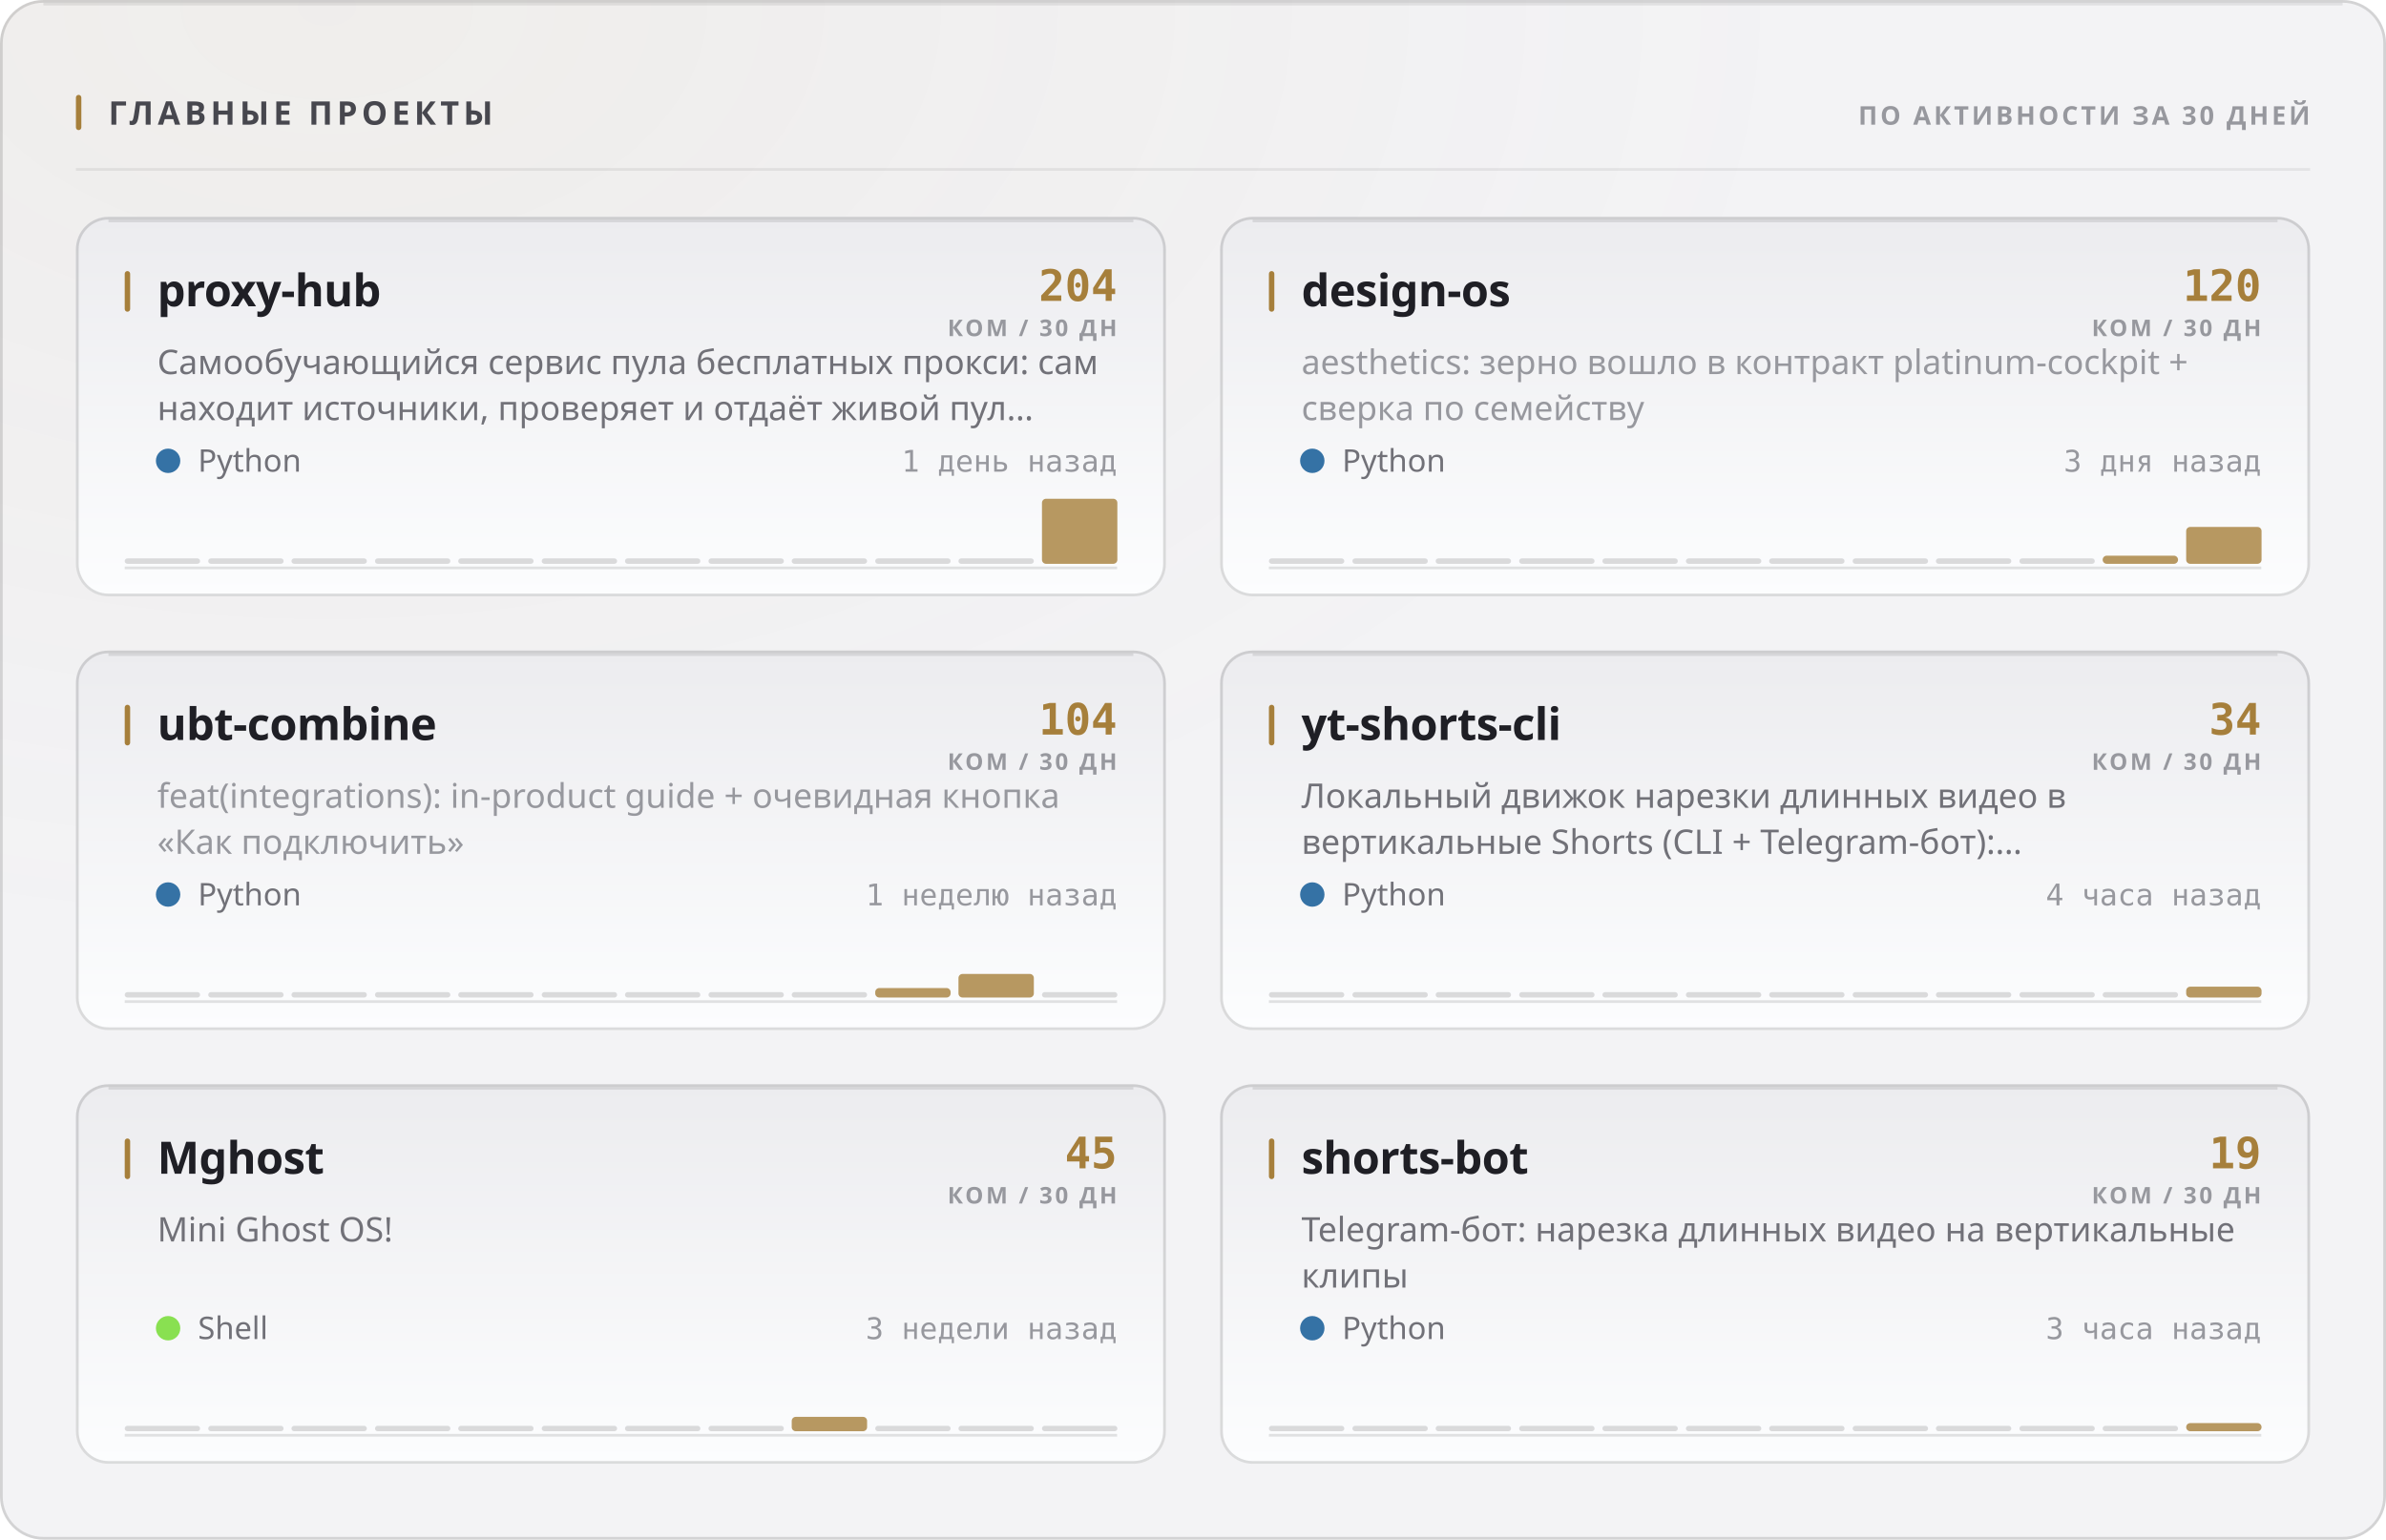
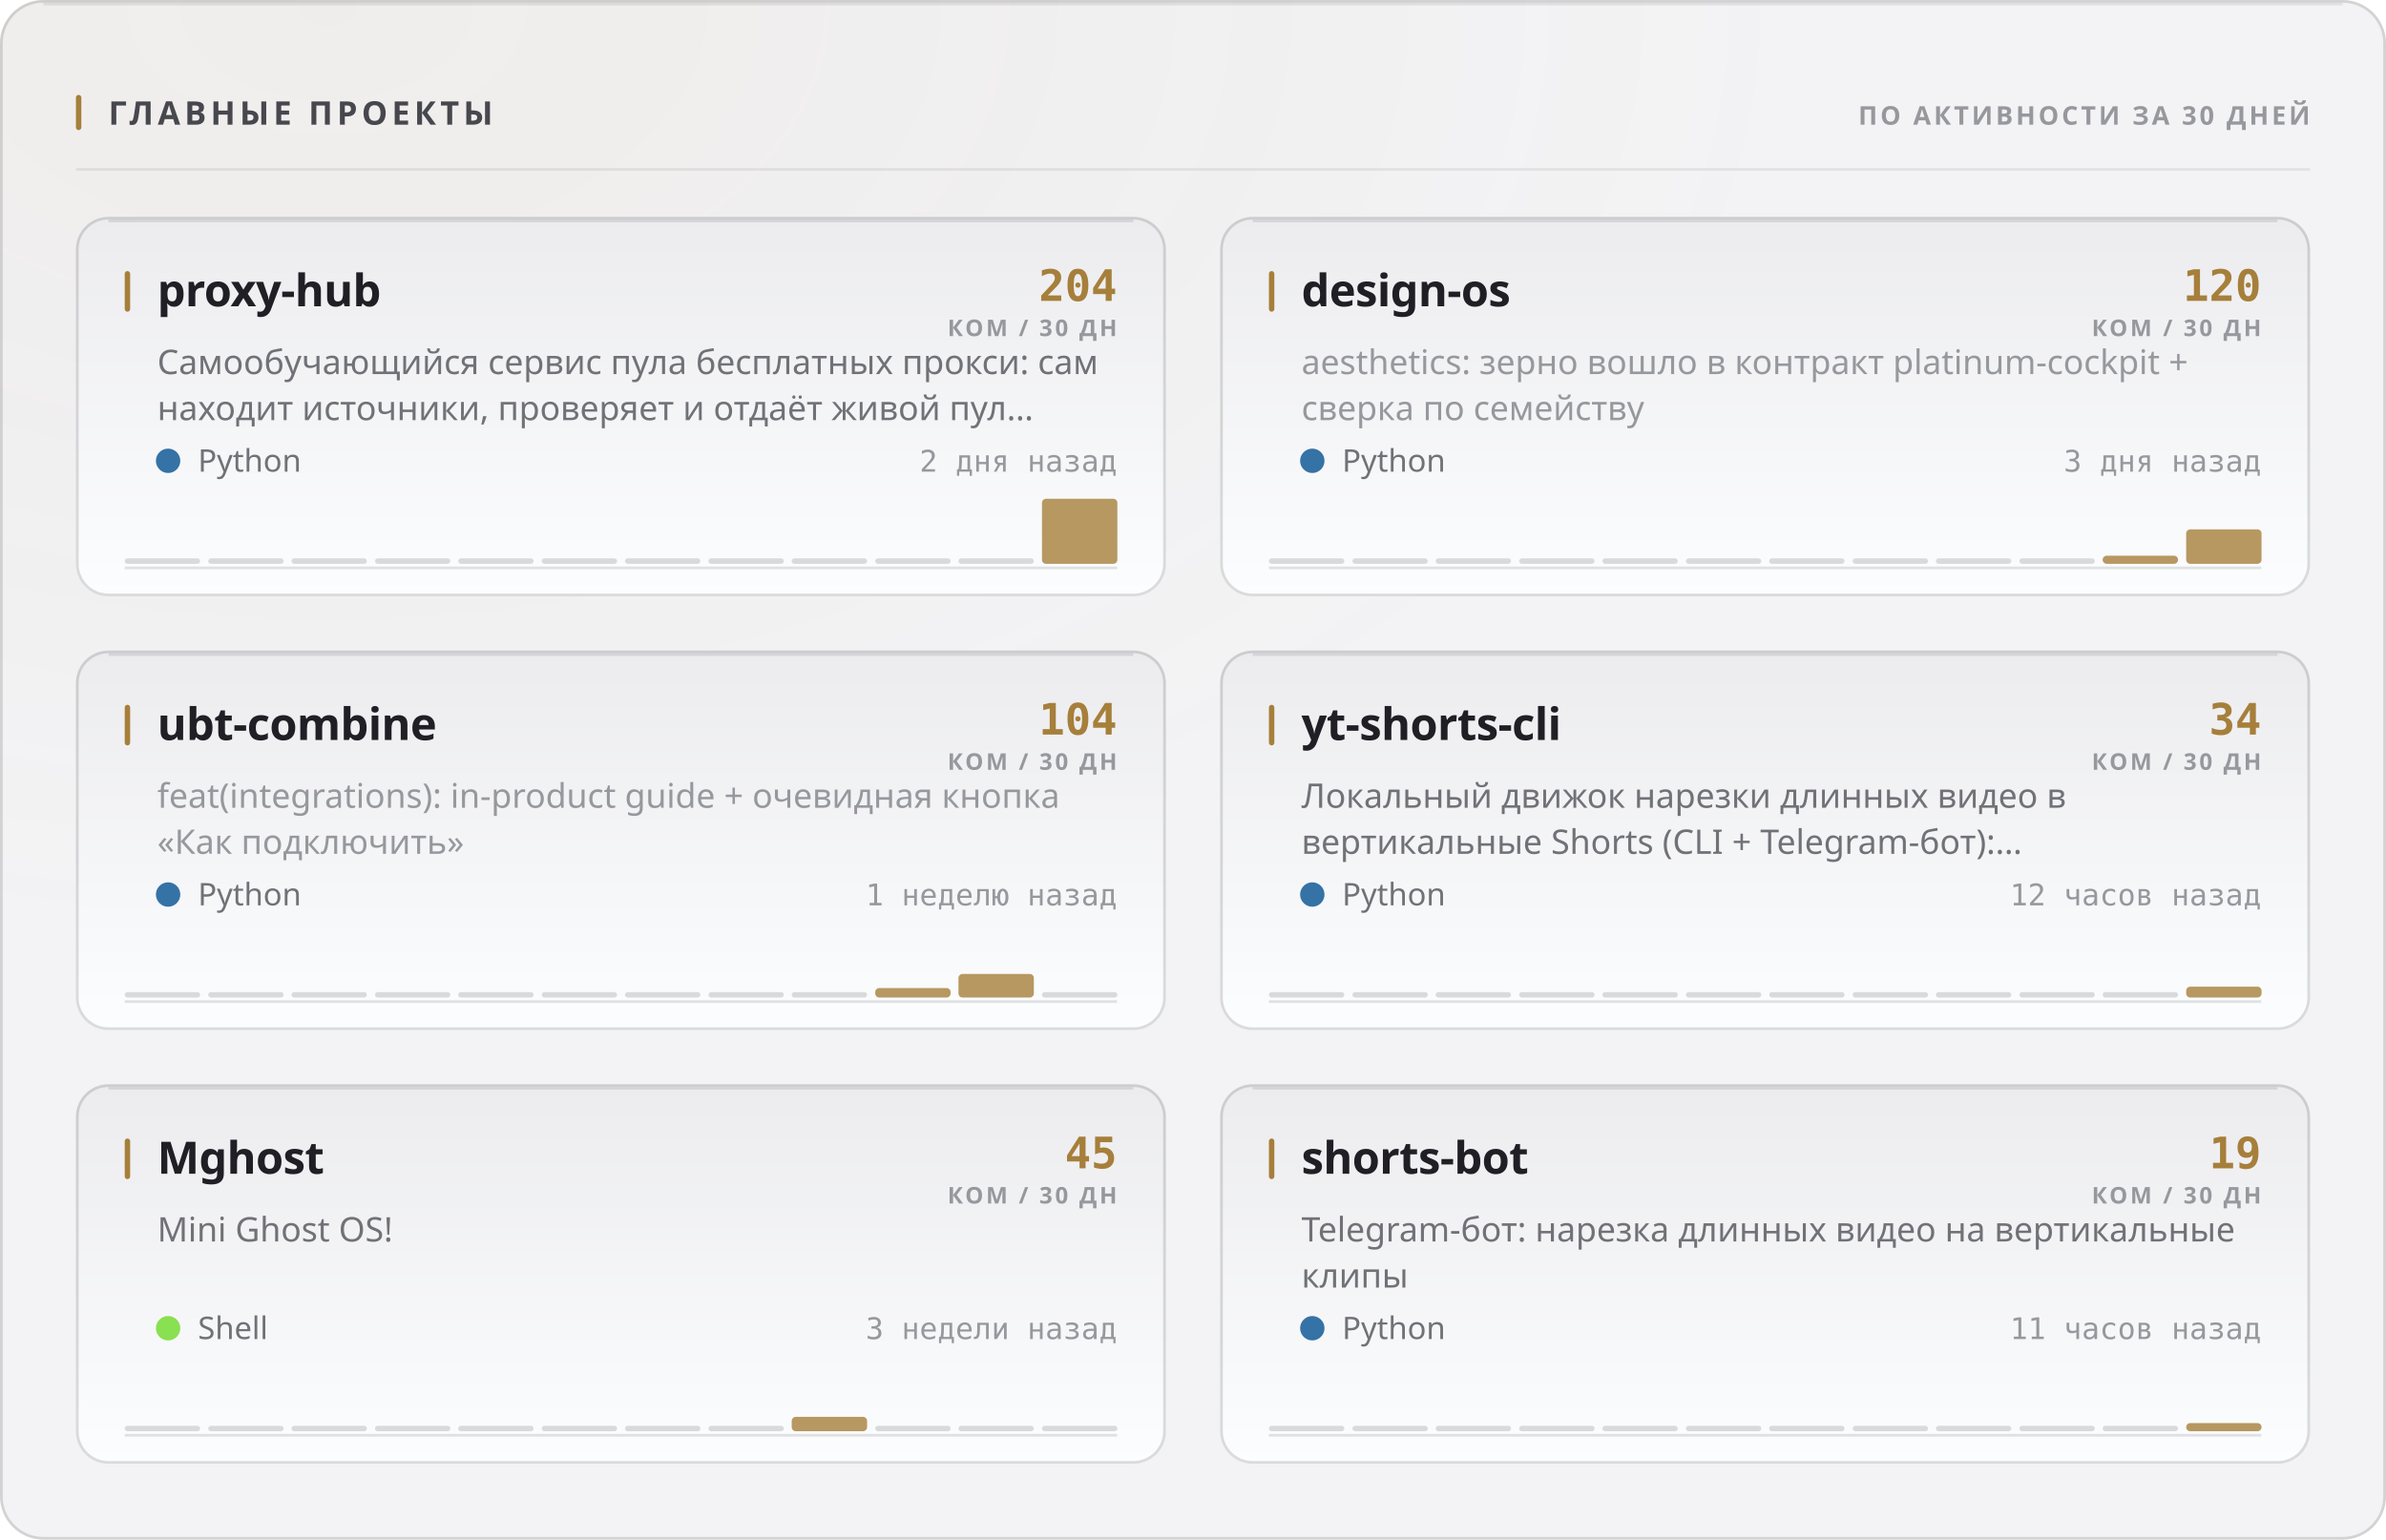
<svg xmlns="http://www.w3.org/2000/svg" width="880" height="568" viewBox="0 0 880 568" role="img">
  <style>
  text { font-family: -apple-system, BlinkMacSystemFont, 'Segoe UI', 'Noto Sans', Helvetica, Arial, sans-serif; }
  .mono { font-family: ui-monospace, 'SF Mono', 'Cascadia Mono', 'DejaVu Sans Mono', Menlo, Consolas, monospace; font-variant-numeric: tabular-nums; }
  .caps { letter-spacing: .1em; text-transform: uppercase; }

  @keyframes sheen  { from { transform: translateX(-120%); } to { transform: translateX(260%); } }
  @keyframes rise   { from { opacity: 0; transform: translateY(6px); } to { opacity: 1; transform: none; } }
  @keyframes slide  { from { opacity: 0; transform: translateX(-8px); } to { opacity: 1; transform: none; } }
  @keyframes grow   { from { transform: scaleY(0); } to { transform: scaleY(1); } }
  @keyframes widen  { from { transform: scaleX(0); } to { transform: scaleX(1); } }
  @keyframes draw   { from { stroke-dashoffset: 200; } to { stroke-dashoffset: 0; } }

  .sheen { animation: sheen 5.5s cubic-bezier(.45,0,.2,1) infinite; }
  .rise  { animation: rise .5s cubic-bezier(.16,1,.3,1) both; }
  .slide { animation: slide .42s cubic-bezier(.16,1,.3,1) both; }
  .bar   { transform-box: fill-box; transform-origin: 50% 100%;
           animation: grow .62s cubic-bezier(.16,1,.3,1) both; }
  .fill  { transform-box: fill-box; transform-origin: 0% 50%;
           animation: widen .8s cubic-bezier(.16,1,.3,1) both; }
  /* The hidden start state lives in the keyframes, never in the static rule.
     A renderer that ignores CSS animations then falls back to the FINISHED
     state — a drawn line, visible text — instead of an empty panel. */
  .spark { stroke-dasharray: 200;
           animation: draw 1.1s cubic-bezier(.16,1,.3,1) both; }

  @media (prefers-reduced-motion: reduce) {
    .sheen { animation: none; opacity: 0; }
    .rise, .slide, .bar, .fill, .spark { animation: none; opacity: 1; transform: none;
                                         stroke-dashoffset: 0; }
  }</style>
  <defs>
    <filter id="grain1" x="0" y="0" width="100%" height="100%">
      <feTurbulence type="fractalNoise" baseFrequency="0.82" numOctaves="3" stitchTiles="stitch" />
      <feColorMatrix type="saturate" values="0" />
    </filter>
    <radialGradient id="wash2" cx="14%" cy="0%" r="62%">
      <stop offset="0%" stop-color="#a67f3b" stop-opacity="0.05" />
      <stop offset="100%" stop-color="#a67f3b" stop-opacity="0" />
    </radialGradient>
    <linearGradient id="cardfill3" x1="0" y1="0" x2="0" y2="1">
      <stop offset="0%" stop-color="#ececef" />
      <stop offset="100%" stop-color="#fcfdfe" />
    </linearGradient>
    <linearGradient id="cardfill4" x1="0" y1="0" x2="0" y2="1">
      <stop offset="0%" stop-color="#ececef" />
      <stop offset="100%" stop-color="#fcfdfe" />
    </linearGradient>
    <linearGradient id="cardfill5" x1="0" y1="0" x2="0" y2="1">
      <stop offset="0%" stop-color="#ececef" />
      <stop offset="100%" stop-color="#fcfdfe" />
    </linearGradient>
    <linearGradient id="cardfill6" x1="0" y1="0" x2="0" y2="1">
      <stop offset="0%" stop-color="#ececef" />
      <stop offset="100%" stop-color="#fcfdfe" />
    </linearGradient>
    <linearGradient id="cardfill7" x1="0" y1="0" x2="0" y2="1">
      <stop offset="0%" stop-color="#ececef" />
      <stop offset="100%" stop-color="#fcfdfe" />
    </linearGradient>
    <linearGradient id="cardfill8" x1="0" y1="0" x2="0" y2="1">
      <stop offset="0%" stop-color="#ececef" />
      <stop offset="100%" stop-color="#fcfdfe" />
    </linearGradient>
  </defs>
  <rect width="880" height="568" rx="16" fill="#f3f3f5" />
  <rect width="880" height="568" rx="16" fill="url(#wash2)" />
  <rect width="880" height="568" rx="16" filter="url(#grain1)" opacity="0.035" style="mix-blend-mode:overlay" />
  <rect x=".5" y=".5" width="879" height="567" rx="15.5" fill="none" stroke="rgba(10,10,12,0.14)" />
  <path d="M16 1.5 H864" stroke="rgba(10,10,12,0.08)" stroke-width="1" fill="none" />
  <rect x="28" y="35" width="2" height="13" rx="1" fill="#a67f3b" />
  <text x="40" y="46" font-size="12" font-weight="700" fill="#47474e" letter-spacing="0.13em">ГЛАВНЫЕ ПРОЕКТЫ</text>
  <text x="852" y="46" font-size="9.5" font-weight="600" fill="#97989e" text-anchor="end" letter-spacing="0.11em">ПО АКТИВНОСТИ ЗА 30 ДНЕЙ</text>
  <path d="M28 62.5 H852" stroke="rgba(10,10,12,0.07)" stroke-width="1" />
  <g class="rise" opacity="1" style="">
    <rect x="28" y="80" width="402" height="140" rx="12" fill="url(#cardfill3)" />
    <rect x="28.5" y="80.5" width="401" height="139" rx="11.5" fill="none" stroke="rgba(10,10,12,0.14)" />
    <path d="M40 81.5 H418" stroke="rgba(10,10,12,0.1)" stroke-width="1" fill="none" />
    <rect x="46" y="100" width="2" height="15" rx="1" fill="#a67f3b" />
    <text x="58" y="113" font-size="16.5" font-weight="700" fill="#1f1f25" letter-spacing="-0.01em">proxy-hub</text>
    <text x="412" y="111" font-size="16" font-weight="700" fill="#a67f3b" text-anchor="end" class="mono">204</text>
    <text x="412" y="124" font-size="8.5" font-weight="600" fill="#97989e" text-anchor="end" letter-spacing="0.11em">КОМ / 30 ДН</text>
    <text x="58" y="138" font-size="12.5" font-weight="400" fill="#717178">Самообучающийся сервис пула бесплатных прокси: сам</text>
    <text x="58" y="155" font-size="12.5" font-weight="400" fill="#717178">находит источники, проверяет и отдаёт живой пул…</text>
    <circle cx="62" cy="170" r="4.5" fill="#3572A5" />
    <text x="73" y="174" font-size="11.5" font-weight="400" fill="#717178">Python</text>
-     <text x="412" y="174" font-size="11" font-weight="400" fill="#97989e" text-anchor="end" class="mono">1 день назад</text>
+     <text x="412" y="174" font-size="11" font-weight="400" fill="#97989e" text-anchor="end" class="mono">2 дня назад</text>
    <path d="M46 209.5 H412" stroke="rgba(10,10,12,0.112)" stroke-width="1" />
    <g class="bar" style="animation-delay:0.18s">
      <rect x="46.0" y="206.0" width="27.8" height="2" rx="1" fill="rgba(10,10,12,0.14)" />
      <rect x="76.8" y="206.0" width="27.8" height="2" rx="1" fill="rgba(10,10,12,0.14)" />
      <rect x="107.5" y="206.0" width="27.8" height="2" rx="1" fill="rgba(10,10,12,0.14)" />
      <rect x="138.3" y="206.0" width="27.8" height="2" rx="1" fill="rgba(10,10,12,0.14)" />
      <rect x="169.0" y="206.0" width="27.8" height="2" rx="1" fill="rgba(10,10,12,0.14)" />
      <rect x="199.8" y="206.0" width="27.8" height="2" rx="1" fill="rgba(10,10,12,0.14)" />
      <rect x="230.5" y="206.0" width="27.8" height="2" rx="1" fill="rgba(10,10,12,0.14)" />
      <rect x="261.3" y="206.0" width="27.8" height="2" rx="1" fill="rgba(10,10,12,0.14)" />
      <rect x="292.0" y="206.0" width="27.8" height="2" rx="1" fill="rgba(10,10,12,0.14)" />
      <rect x="322.8" y="206.0" width="27.8" height="2" rx="1" fill="rgba(10,10,12,0.14)" />
      <rect x="353.5" y="206.0" width="27.8" height="2" rx="1" fill="rgba(10,10,12,0.14)" />
      <rect x="384.3" y="184.0" width="27.8" height="24.0" rx="1.5" fill="#a67f3b" opacity="0.8" />
    </g>
  </g>
  <g class="rise" opacity="1" style=" animation-delay:0.055s;">
    <rect x="450" y="80" width="402" height="140" rx="12" fill="url(#cardfill4)" />
    <rect x="450.5" y="80.5" width="401" height="139" rx="11.5" fill="none" stroke="rgba(10,10,12,0.14)" />
    <path d="M462 81.5 H840" stroke="rgba(10,10,12,0.1)" stroke-width="1" fill="none" />
    <rect x="468" y="100" width="2" height="15" rx="1" fill="#a67f3b" />
    <text x="480" y="113" font-size="16.5" font-weight="700" fill="#1f1f25" letter-spacing="-0.01em">design-os</text>
    <text x="834" y="111" font-size="16" font-weight="700" fill="#a67f3b" text-anchor="end" class="mono">120</text>
    <text x="834" y="124" font-size="8.5" font-weight="600" fill="#97989e" text-anchor="end" letter-spacing="0.11em">КОМ / 30 ДН</text>
    <text x="480" y="138" font-size="12.5" font-weight="400" fill="#97989e">aesthetics: зерно вошло в контракт platinum-cockpit +</text>
    <text x="480" y="155" font-size="12.5" font-weight="400" fill="#97989e">сверка по семейству</text>
    <circle cx="484" cy="170" r="4.5" fill="#3572A5" />
    <text x="495" y="174" font-size="11.5" font-weight="400" fill="#717178">Python</text>
    <text x="834" y="174" font-size="11" font-weight="400" fill="#97989e" text-anchor="end" class="mono">3 дня назад</text>
    <path d="M468 209.5 H834" stroke="rgba(10,10,12,0.112)" stroke-width="1" />
    <g class="bar" style="animation-delay:0.24s">
      <rect x="468.0" y="206.0" width="27.8" height="2" rx="1" fill="rgba(10,10,12,0.14)" />
      <rect x="498.8" y="206.0" width="27.8" height="2" rx="1" fill="rgba(10,10,12,0.14)" />
      <rect x="529.5" y="206.0" width="27.8" height="2" rx="1" fill="rgba(10,10,12,0.14)" />
      <rect x="560.3" y="206.0" width="27.8" height="2" rx="1" fill="rgba(10,10,12,0.14)" />
      <rect x="591.0" y="206.0" width="27.8" height="2" rx="1" fill="rgba(10,10,12,0.14)" />
      <rect x="621.8" y="206.0" width="27.8" height="2" rx="1" fill="rgba(10,10,12,0.14)" />
      <rect x="652.5" y="206.0" width="27.8" height="2" rx="1" fill="rgba(10,10,12,0.14)" />
      <rect x="683.3" y="206.0" width="27.8" height="2" rx="1" fill="rgba(10,10,12,0.14)" />
      <rect x="714.0" y="206.0" width="27.8" height="2" rx="1" fill="rgba(10,10,12,0.14)" />
      <rect x="744.8" y="206.0" width="27.8" height="2" rx="1" fill="rgba(10,10,12,0.14)" />
      <rect x="775.5" y="205.0" width="27.8" height="3.0" rx="1.5" fill="#a67f3b" opacity="0.8" />
-       <rect x="806.3" y="194.4" width="27.8" height="13.6" rx="1.5" fill="#a67f3b" opacity="0.8" />
+       <rect x="806.3" y="195.3" width="27.8" height="12.7" rx="1.5" fill="#a67f3b" opacity="0.8" />
    </g>
  </g>
  <g class="rise" opacity="1" style=" animation-delay:0.110s;">
    <rect x="28" y="240" width="402" height="140" rx="12" fill="url(#cardfill5)" />
    <rect x="28.5" y="240.5" width="401" height="139" rx="11.5" fill="none" stroke="rgba(10,10,12,0.14)" />
    <path d="M40 241.5 H418" stroke="rgba(10,10,12,0.1)" stroke-width="1" fill="none" />
    <rect x="46" y="260" width="2" height="15" rx="1" fill="#a67f3b" />
    <text x="58" y="273" font-size="16.5" font-weight="700" fill="#1f1f25" letter-spacing="-0.01em">ubt-combine</text>
    <text x="412" y="271" font-size="16" font-weight="700" fill="#a67f3b" text-anchor="end" class="mono">104</text>
    <text x="412" y="284" font-size="8.5" font-weight="600" fill="#97989e" text-anchor="end" letter-spacing="0.11em">КОМ / 30 ДН</text>
    <text x="58" y="298" font-size="12.5" font-weight="400" fill="#97989e">feat(integrations): in-product guide + очевидная кнопка</text>
    <text x="58" y="315" font-size="12.5" font-weight="400" fill="#97989e">«Как подключить»</text>
    <circle cx="62" cy="330" r="4.5" fill="#3572A5" />
    <text x="73" y="334" font-size="11.5" font-weight="400" fill="#717178">Python</text>
    <text x="412" y="334" font-size="11" font-weight="400" fill="#97989e" text-anchor="end" class="mono">1 неделю назад</text>
    <path d="M46 369.5 H412" stroke="rgba(10,10,12,0.112)" stroke-width="1" />
    <g class="bar" style="animation-delay:0.3s">
      <rect x="46.0" y="366.0" width="27.8" height="2" rx="1" fill="rgba(10,10,12,0.14)" />
      <rect x="76.8" y="366.0" width="27.8" height="2" rx="1" fill="rgba(10,10,12,0.14)" />
      <rect x="107.5" y="366.0" width="27.8" height="2" rx="1" fill="rgba(10,10,12,0.14)" />
      <rect x="138.3" y="366.0" width="27.8" height="2" rx="1" fill="rgba(10,10,12,0.14)" />
      <rect x="169.0" y="366.0" width="27.8" height="2" rx="1" fill="rgba(10,10,12,0.14)" />
      <rect x="199.8" y="366.0" width="27.8" height="2" rx="1" fill="rgba(10,10,12,0.14)" />
      <rect x="230.5" y="366.0" width="27.8" height="2" rx="1" fill="rgba(10,10,12,0.14)" />
      <rect x="261.3" y="366.0" width="27.8" height="2" rx="1" fill="rgba(10,10,12,0.14)" />
      <rect x="292.0" y="366.0" width="27.8" height="2" rx="1" fill="rgba(10,10,12,0.14)" />
      <rect x="322.8" y="364.5" width="27.8" height="3.5" rx="1.5" fill="#a67f3b" opacity="0.8" />
      <rect x="353.5" y="359.3" width="27.8" height="8.7" rx="1.5" fill="#a67f3b" opacity="0.8" />
      <rect x="384.3" y="366.0" width="27.8" height="2" rx="1" fill="rgba(10,10,12,0.14)" />
    </g>
  </g>
  <g class="rise" opacity="1" style=" animation-delay:0.165s;">
    <rect x="450" y="240" width="402" height="140" rx="12" fill="url(#cardfill6)" />
    <rect x="450.5" y="240.5" width="401" height="139" rx="11.5" fill="none" stroke="rgba(10,10,12,0.14)" />
    <path d="M462 241.5 H840" stroke="rgba(10,10,12,0.1)" stroke-width="1" fill="none" />
    <rect x="468" y="260" width="2" height="15" rx="1" fill="#a67f3b" />
    <text x="480" y="273" font-size="16.5" font-weight="700" fill="#1f1f25" letter-spacing="-0.01em">yt-shorts-cli</text>
    <text x="834" y="271" font-size="16" font-weight="700" fill="#a67f3b" text-anchor="end" class="mono">34</text>
    <text x="834" y="284" font-size="8.5" font-weight="600" fill="#97989e" text-anchor="end" letter-spacing="0.11em">КОМ / 30 ДН</text>
    <text x="480" y="298" font-size="12.5" font-weight="400" fill="#717178">Локальный движок нарезки длинных видео в</text>
    <text x="480" y="315" font-size="12.5" font-weight="400" fill="#717178">вертикальные Shorts (CLI + Telegram-бот):…</text>
    <circle cx="484" cy="330" r="4.5" fill="#3572A5" />
    <text x="495" y="334" font-size="11.5" font-weight="400" fill="#717178">Python</text>
-     <text x="834" y="334" font-size="11" font-weight="400" fill="#97989e" text-anchor="end" class="mono">4 часа назад</text>
+     <text x="834" y="334" font-size="11" font-weight="400" fill="#97989e" text-anchor="end" class="mono">12 часов назад</text>
    <path d="M468 369.5 H834" stroke="rgba(10,10,12,0.112)" stroke-width="1" />
    <g class="bar" style="animation-delay:0.36s">
      <rect x="468.0" y="366.0" width="27.8" height="2" rx="1" fill="rgba(10,10,12,0.14)" />
      <rect x="498.8" y="366.0" width="27.8" height="2" rx="1" fill="rgba(10,10,12,0.14)" />
      <rect x="529.5" y="366.0" width="27.8" height="2" rx="1" fill="rgba(10,10,12,0.14)" />
      <rect x="560.3" y="366.0" width="27.8" height="2" rx="1" fill="rgba(10,10,12,0.14)" />
      <rect x="591.0" y="366.0" width="27.8" height="2" rx="1" fill="rgba(10,10,12,0.14)" />
      <rect x="621.8" y="366.0" width="27.8" height="2" rx="1" fill="rgba(10,10,12,0.14)" />
      <rect x="652.5" y="366.0" width="27.8" height="2" rx="1" fill="rgba(10,10,12,0.14)" />
      <rect x="683.3" y="366.0" width="27.8" height="2" rx="1" fill="rgba(10,10,12,0.14)" />
      <rect x="714.0" y="366.0" width="27.8" height="2" rx="1" fill="rgba(10,10,12,0.14)" />
      <rect x="744.8" y="366.0" width="27.8" height="2" rx="1" fill="rgba(10,10,12,0.14)" />
      <rect x="775.5" y="366.0" width="27.8" height="2" rx="1" fill="rgba(10,10,12,0.14)" />
      <rect x="806.3" y="364.0" width="27.8" height="4.0" rx="1.5" fill="#a67f3b" opacity="0.8" />
    </g>
  </g>
  <g class="rise" opacity="1" style=" animation-delay:0.220s;">
    <rect x="28" y="400" width="402" height="140" rx="12" fill="url(#cardfill7)" />
    <rect x="28.5" y="400.5" width="401" height="139" rx="11.5" fill="none" stroke="rgba(10,10,12,0.14)" />
    <path d="M40 401.5 H418" stroke="rgba(10,10,12,0.1)" stroke-width="1" fill="none" />
    <rect x="46" y="420" width="2" height="15" rx="1" fill="#a67f3b" />
    <text x="58" y="433" font-size="16.5" font-weight="700" fill="#1f1f25" letter-spacing="-0.01em">Mghost</text>
    <text x="412" y="431" font-size="16" font-weight="700" fill="#a67f3b" text-anchor="end" class="mono">45</text>
    <text x="412" y="444" font-size="8.5" font-weight="600" fill="#97989e" text-anchor="end" letter-spacing="0.11em">КОМ / 30 ДН</text>
    <text x="58" y="458" font-size="12.5" font-weight="400" fill="#717178">Mini Ghost OS!</text>
    <circle cx="62" cy="490" r="4.5" fill="#89e051" />
    <text x="73" y="494" font-size="11.5" font-weight="400" fill="#717178">Shell</text>
    <text x="412" y="494" font-size="11" font-weight="400" fill="#97989e" text-anchor="end" class="mono">3 недели назад</text>
    <path d="M46 529.5 H412" stroke="rgba(10,10,12,0.112)" stroke-width="1" />
    <g class="bar" style="animation-delay:0.42s">
      <rect x="46.0" y="526.0" width="27.8" height="2" rx="1" fill="rgba(10,10,12,0.14)" />
      <rect x="76.8" y="526.0" width="27.8" height="2" rx="1" fill="rgba(10,10,12,0.14)" />
      <rect x="107.5" y="526.0" width="27.8" height="2" rx="1" fill="rgba(10,10,12,0.14)" />
      <rect x="138.3" y="526.0" width="27.8" height="2" rx="1" fill="rgba(10,10,12,0.14)" />
      <rect x="169.0" y="526.0" width="27.8" height="2" rx="1" fill="rgba(10,10,12,0.14)" />
      <rect x="199.8" y="526.0" width="27.8" height="2" rx="1" fill="rgba(10,10,12,0.14)" />
      <rect x="230.5" y="526.0" width="27.8" height="2" rx="1" fill="rgba(10,10,12,0.14)" />
      <rect x="261.3" y="526.0" width="27.8" height="2" rx="1" fill="rgba(10,10,12,0.14)" />
      <rect x="292.0" y="522.7" width="27.8" height="5.3" rx="1.5" fill="#a67f3b" opacity="0.8" />
      <rect x="322.8" y="526.0" width="27.8" height="2" rx="1" fill="rgba(10,10,12,0.14)" />
      <rect x="353.5" y="526.0" width="27.8" height="2" rx="1" fill="rgba(10,10,12,0.14)" />
      <rect x="384.3" y="526.0" width="27.8" height="2" rx="1" fill="rgba(10,10,12,0.14)" />
    </g>
  </g>
  <g class="rise" opacity="1" style=" animation-delay:0.275s;">
    <rect x="450" y="400" width="402" height="140" rx="12" fill="url(#cardfill8)" />
    <rect x="450.5" y="400.5" width="401" height="139" rx="11.5" fill="none" stroke="rgba(10,10,12,0.14)" />
    <path d="M462 401.5 H840" stroke="rgba(10,10,12,0.1)" stroke-width="1" fill="none" />
    <rect x="468" y="420" width="2" height="15" rx="1" fill="#a67f3b" />
    <text x="480" y="433" font-size="16.5" font-weight="700" fill="#1f1f25" letter-spacing="-0.01em">shorts-bot</text>
    <text x="834" y="431" font-size="16" font-weight="700" fill="#a67f3b" text-anchor="end" class="mono">19</text>
    <text x="834" y="444" font-size="8.5" font-weight="600" fill="#97989e" text-anchor="end" letter-spacing="0.11em">КОМ / 30 ДН</text>
    <text x="480" y="458" font-size="12.5" font-weight="400" fill="#717178">Telegram-бот: нарезка длинных видео на вертикальные</text>
    <text x="480" y="475" font-size="12.5" font-weight="400" fill="#717178">клипы</text>
    <circle cx="484" cy="490" r="4.5" fill="#3572A5" />
    <text x="495" y="494" font-size="11.5" font-weight="400" fill="#717178">Python</text>
-     <text x="834" y="494" font-size="11" font-weight="400" fill="#97989e" text-anchor="end" class="mono">3 часа назад</text>
+     <text x="834" y="494" font-size="11" font-weight="400" fill="#97989e" text-anchor="end" class="mono">11 часов назад</text>
    <path d="M468 529.5 H834" stroke="rgba(10,10,12,0.112)" stroke-width="1" />
    <g class="bar" style="animation-delay:0.48s">
      <rect x="468.0" y="526.0" width="27.8" height="2" rx="1" fill="rgba(10,10,12,0.14)" />
      <rect x="498.8" y="526.0" width="27.8" height="2" rx="1" fill="rgba(10,10,12,0.14)" />
      <rect x="529.5" y="526.0" width="27.8" height="2" rx="1" fill="rgba(10,10,12,0.14)" />
      <rect x="560.3" y="526.0" width="27.8" height="2" rx="1" fill="rgba(10,10,12,0.14)" />
      <rect x="591.0" y="526.0" width="27.8" height="2" rx="1" fill="rgba(10,10,12,0.14)" />
      <rect x="621.8" y="526.0" width="27.8" height="2" rx="1" fill="rgba(10,10,12,0.14)" />
      <rect x="652.5" y="526.0" width="27.8" height="2" rx="1" fill="rgba(10,10,12,0.14)" />
      <rect x="683.3" y="526.0" width="27.8" height="2" rx="1" fill="rgba(10,10,12,0.14)" />
      <rect x="714.0" y="526.0" width="27.8" height="2" rx="1" fill="rgba(10,10,12,0.14)" />
      <rect x="744.8" y="526.0" width="27.8" height="2" rx="1" fill="rgba(10,10,12,0.14)" />
      <rect x="775.5" y="526.0" width="27.8" height="2" rx="1" fill="rgba(10,10,12,0.14)" />
      <rect x="806.3" y="525.0" width="27.8" height="3.0" rx="1.5" fill="#a67f3b" opacity="0.8" />
    </g>
  </g>
</svg>
